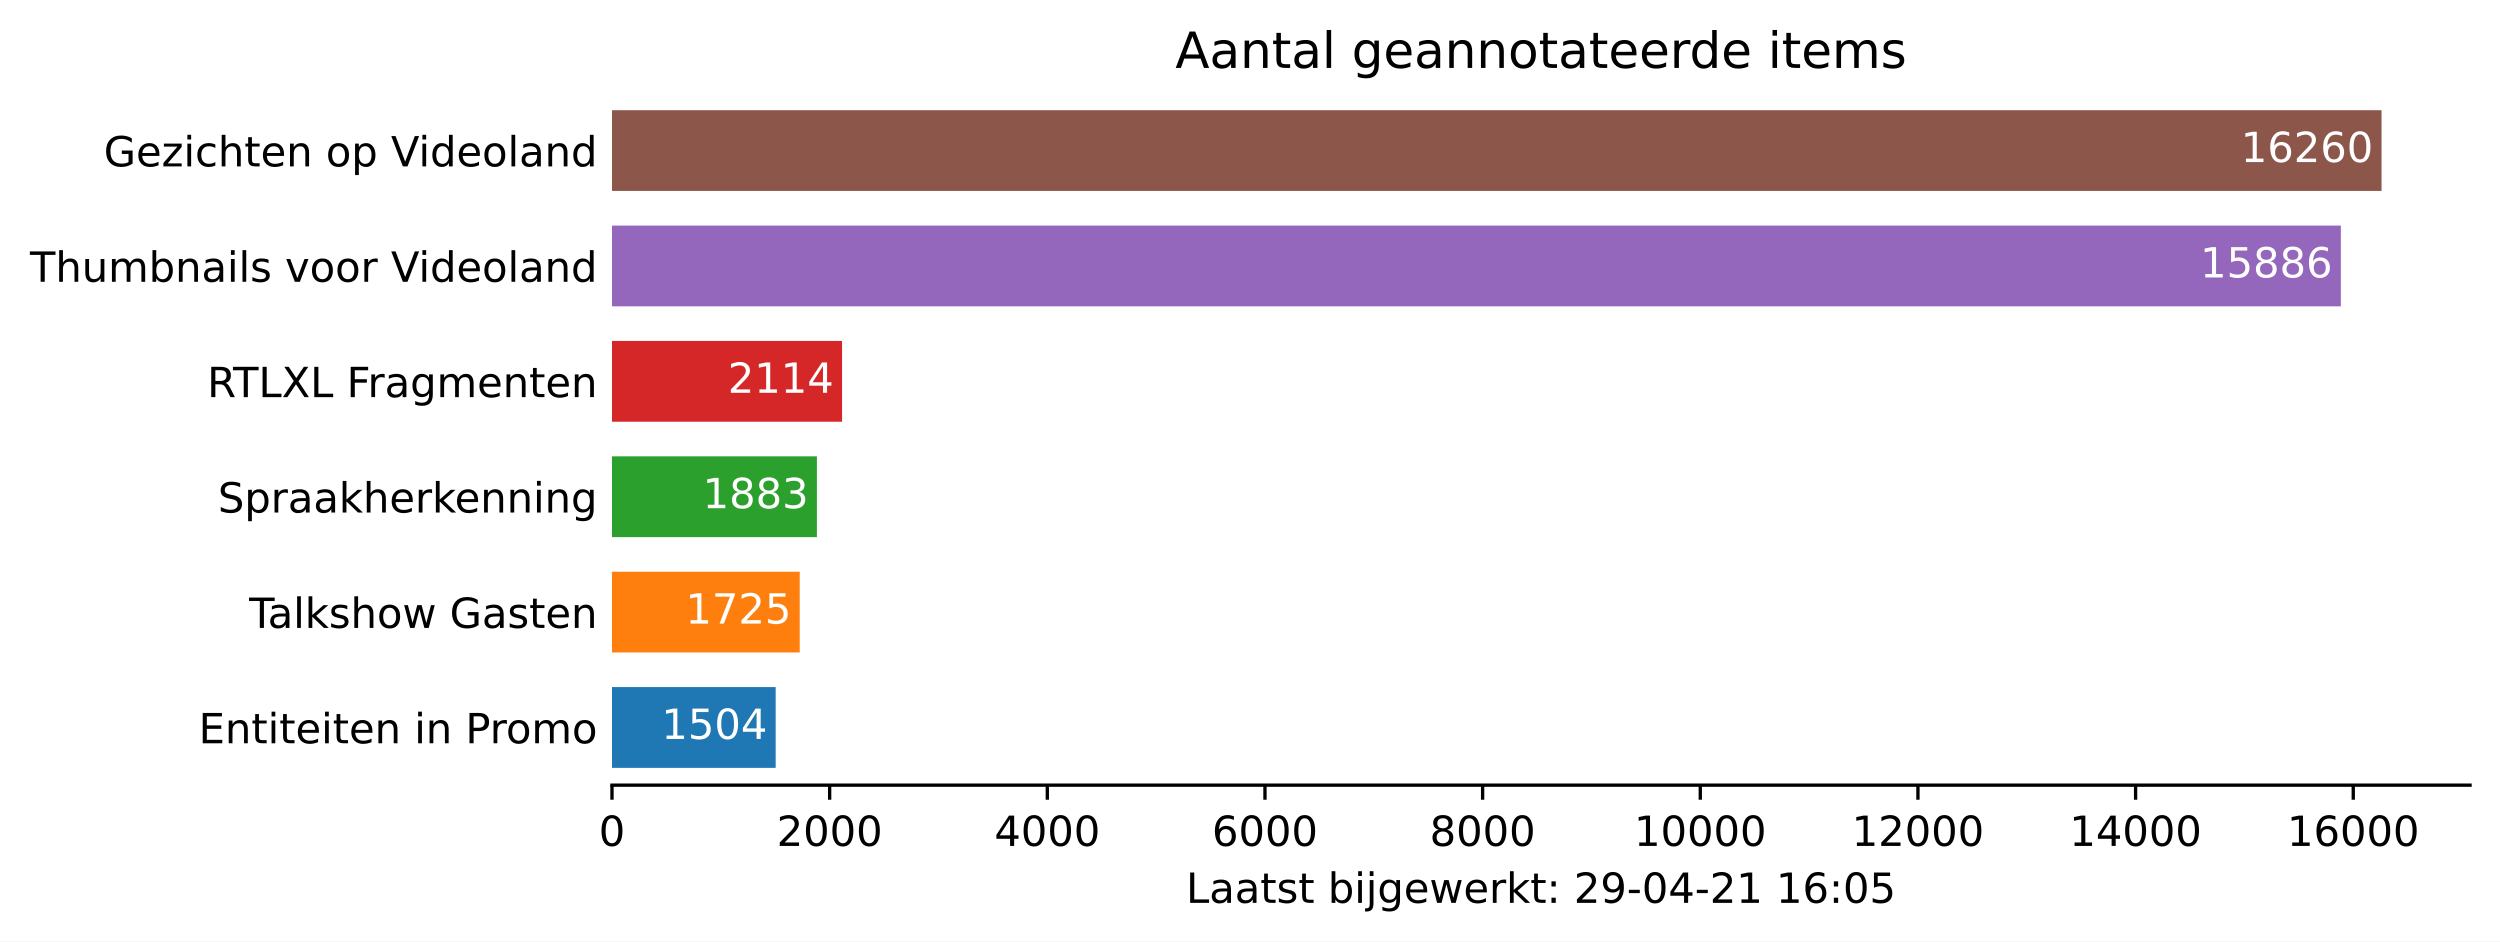
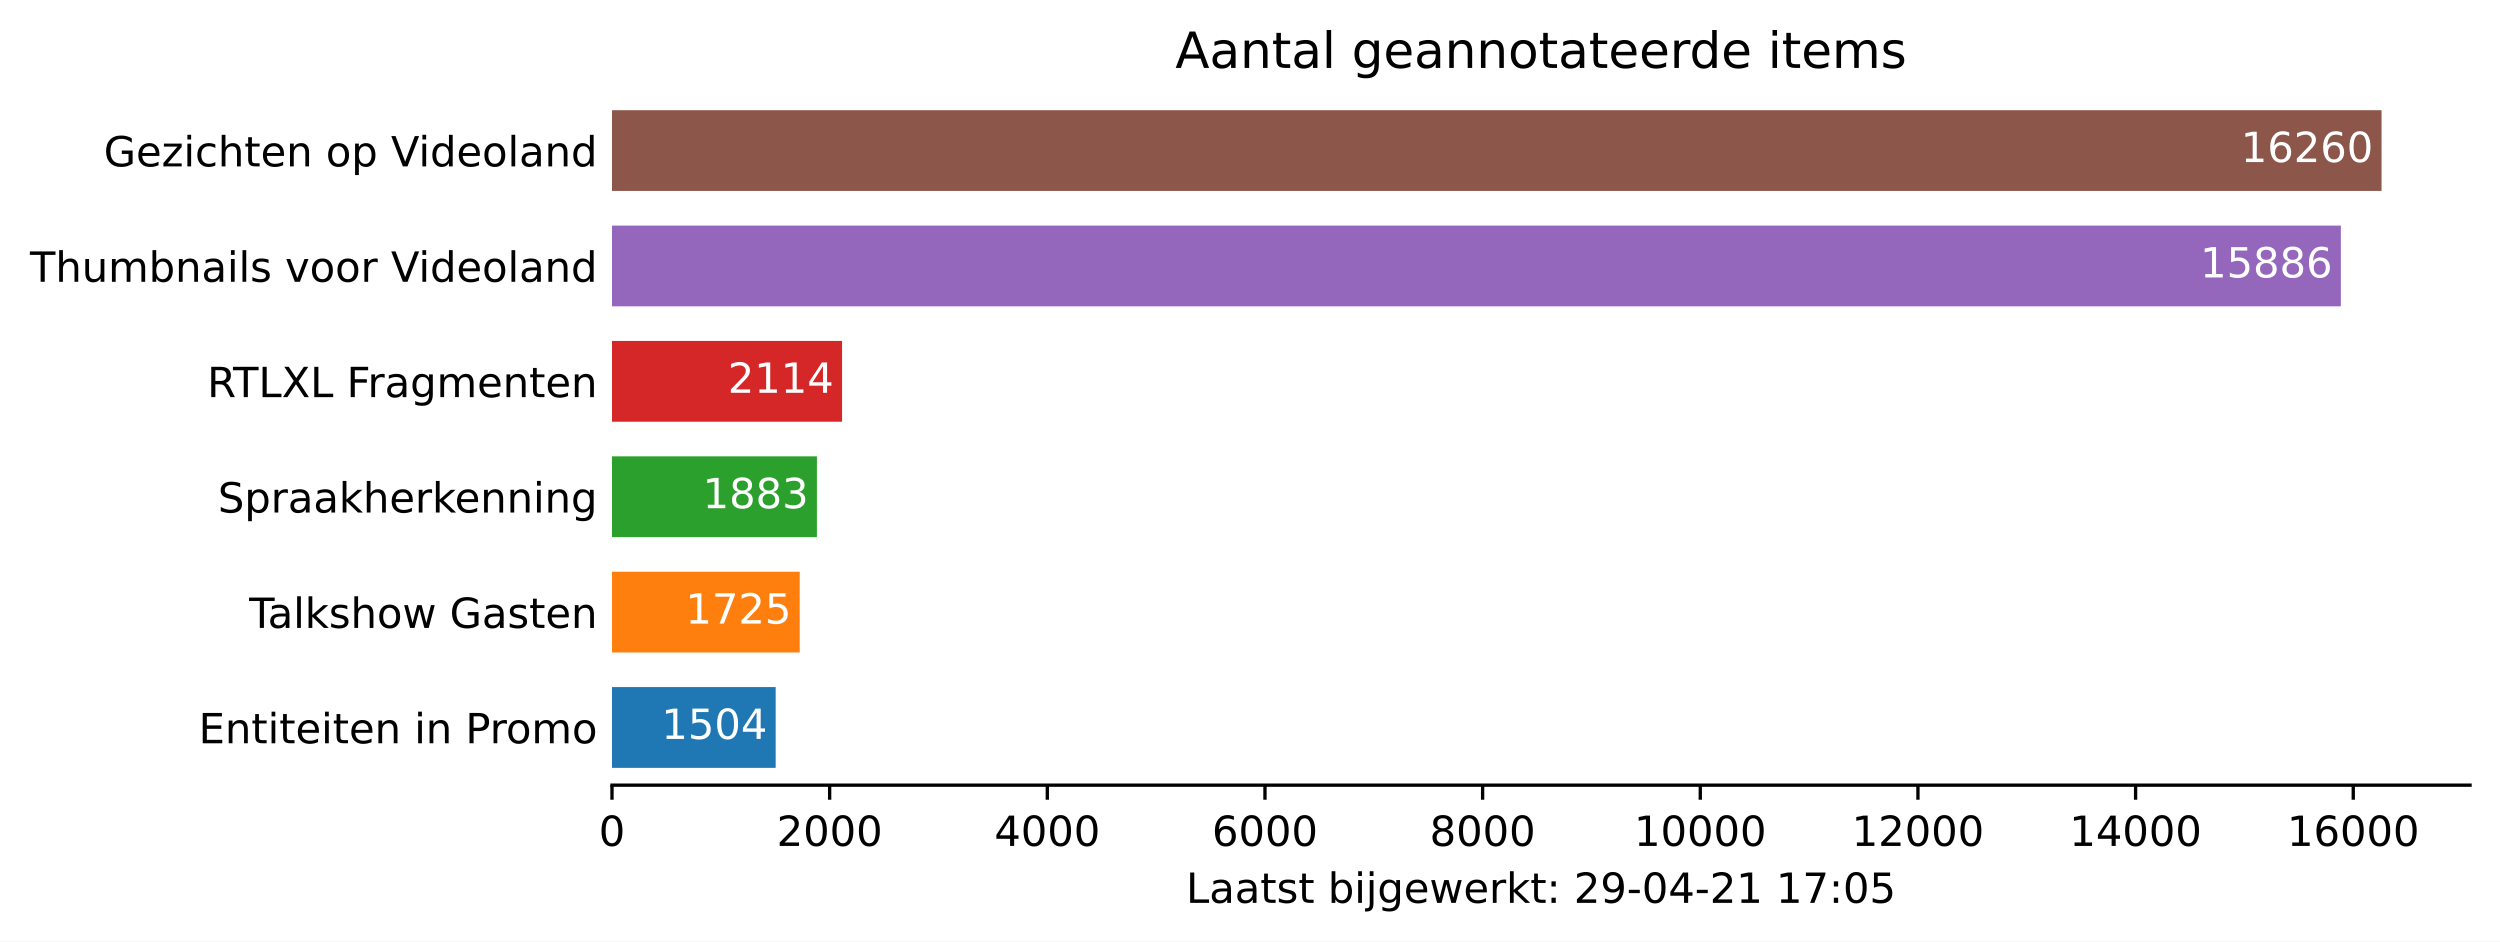
<svg xmlns="http://www.w3.org/2000/svg" xmlns:xlink="http://www.w3.org/1999/xlink" height="226.194pt" version="1.1" viewBox="0 0 600.633 226.194" width="600.633pt">
  <defs>
    <style type="text/css">*{stroke-linecap:butt;stroke-linejoin:round;}</style>
  </defs>
  <g id="figure_1">
    <g id="patch_1">
      <path d="M 0 226.194  L 600.633 226.194  L 600.633 0  L 0 0  z " style="fill:#ffffff;" />
    </g>
    <g id="axes_1">
      <g id="patch_2">
        <path d="M 147.033 188.638  L 593.433 188.638  L 593.433 22.318  L 147.033 22.318  z " style="fill:#ffffff;" />
      </g>
      <g id="patch_3">
-         <path clip-path="url(#pbca4883c47)" d="M 147.033 184.48  L 186.357 184.48  L 186.357 165.076  L 147.033 165.076  z " style="fill:#1f77b4;" />
+         <path clip-path="url(#pd798faaeb0)" d="M 147.033 184.48  L 186.357 184.48  L 186.357 165.076  L 147.033 165.076  z " style="fill:#1f77b4;" />
      </g>
      <g id="patch_4">
-         <path clip-path="url(#pbca4883c47)" d="M 147.033 156.76  L 192.136 156.76  L 192.136 137.356  L 147.033 137.356  z " style="fill:#ff7f0e;" />
+         <path clip-path="url(#pd798faaeb0)" d="M 147.033 156.76  L 192.136 156.76  L 192.136 137.356  L 147.033 137.356  z " style="fill:#ff7f0e;" />
      </g>
      <g id="patch_5">
-         <path clip-path="url(#pbca4883c47)" d="M 147.033 129.04  L 196.267 129.04  L 196.267 109.636  L 147.033 109.636  z " style="fill:#2ca02c;" />
+         <path clip-path="url(#pd798faaeb0)" d="M 147.033 129.04  L 196.267 129.04  L 196.267 109.636  L 147.033 109.636  z " style="fill:#2ca02c;" />
      </g>
      <g id="patch_6">
-         <path clip-path="url(#pbca4883c47)" d="M 147.033 101.32  L 202.307 101.32  L 202.307 81.916  L 147.033 81.916  z " style="fill:#d62728;" />
+         <path clip-path="url(#pd798faaeb0)" d="M 147.033 101.32  L 202.307 101.32  L 202.307 81.916  L 147.033 81.916  z " style="fill:#d62728;" />
      </g>
      <g id="patch_7">
-         <path clip-path="url(#pbca4883c47)" d="M 147.033 73.6  L 562.397 73.6  L 562.397 54.196  L 147.033 54.196  z " style="fill:#9467bd;" />
+         <path clip-path="url(#pd798faaeb0)" d="M 147.033 73.6  L 562.397 73.6  L 562.397 54.196  L 147.033 54.196  z " style="fill:#9467bd;" />
      </g>
      <g id="patch_8">
-         <path clip-path="url(#pbca4883c47)" d="M 147.033 45.88  L 572.176 45.88  L 572.176 26.476  L 147.033 26.476  z " style="fill:#8c564b;" />
+         <path clip-path="url(#pd798faaeb0)" d="M 147.033 45.88  L 572.176 45.88  L 572.176 26.476  L 147.033 26.476  z " style="fill:#8c564b;" />
      </g>
      <g id="matplotlib.axis_1">
        <g id="xtick_1">
          <g id="line2d_1">
            <defs>
-               <path d="M 0 0  L 0 3.5  " id="md51ad86469" style="stroke:#000000;stroke-width:0.8;" />
+               <path d="M 0 0  L 0 3.5  " id="m16cf070baf" style="stroke:#000000;stroke-width:0.8;" />
            </defs>
            <g>
-               <use style="stroke:#000000;stroke-width:0.8;" x="147.033" xlink:href="#md51ad86469" y="188.638" />
+               <use style="stroke:#000000;stroke-width:0.8;" x="147.033" xlink:href="#m16cf070baf" y="188.638" />
            </g>
          </g>
          <g id="text_1">
            <g transform="translate(143.8516 203.2366)scale(0.1 -0.1)">
              <defs>
                <path d="M 2034 4250  Q 1547 4250 1301 3770  Q 1056 3291 1056 2328  Q 1056 1369 1301 889  Q 1547 409 2034 409  Q 2525 409 2770 889  Q 3016 1369 3016 2328  Q 3016 3291 2770 3770  Q 2525 4250 2034 4250  z M 2034 4750  Q 2819 4750 3233 4129  Q 3647 3509 3647 2328  Q 3647 1150 3233 529  Q 2819 -91 2034 -91  Q 1250 -91 836 529  Q 422 1150 422 2328  Q 422 3509 836 4129  Q 1250 4750 2034 4750  z " id="DejaVuSans-30" transform="scale(0.015625)" />
              </defs>
              <use xlink:href="#DejaVuSans-30" />
            </g>
          </g>
        </g>
        <g id="xtick_2">
          <g id="line2d_2">
            <g>
-               <use style="stroke:#000000;stroke-width:0.8;" x="199.326" xlink:href="#md51ad86469" y="188.638" />
+               <use style="stroke:#000000;stroke-width:0.8;" x="199.326" xlink:href="#m16cf070baf" y="188.638" />
            </g>
          </g>
          <g id="text_2">
            <g transform="translate(186.6009 203.2366)scale(0.1 -0.1)">
              <defs>
                <path d="M 1228 531  L 3431 531  L 3431 0  L 469 0  L 469 531  Q 828 903 1448 1529  Q 2069 2156 2228 2338  Q 2531 2678 2651 2914  Q 2772 3150 2772 3378  Q 2772 3750 2511 3984  Q 2250 4219 1831 4219  Q 1534 4219 1204 4116  Q 875 4013 500 3803  L 500 4441  Q 881 4594 1212 4672  Q 1544 4750 1819 4750  Q 2544 4750 2975 4387  Q 3406 4025 3406 3419  Q 3406 3131 3298 2873  Q 3191 2616 2906 2266  Q 2828 2175 2409 1742  Q 1991 1309 1228 531  z " id="DejaVuSans-32" transform="scale(0.015625)" />
              </defs>
              <use xlink:href="#DejaVuSans-32" />
              <use x="63.623" xlink:href="#DejaVuSans-30" />
              <use x="127.246" xlink:href="#DejaVuSans-30" />
              <use x="190.869" xlink:href="#DejaVuSans-30" />
            </g>
          </g>
        </g>
        <g id="xtick_3">
          <g id="line2d_3">
            <g>
-               <use style="stroke:#000000;stroke-width:0.8;" x="251.619" xlink:href="#md51ad86469" y="188.638" />
+               <use style="stroke:#000000;stroke-width:0.8;" x="251.619" xlink:href="#m16cf070baf" y="188.638" />
            </g>
          </g>
          <g id="text_3">
            <g transform="translate(238.894 203.2366)scale(0.1 -0.1)">
              <defs>
                <path d="M 2419 4116  L 825 1625  L 2419 1625  L 2419 4116  z M 2253 4666  L 3047 4666  L 3047 1625  L 3713 1625  L 3713 1100  L 3047 1100  L 3047 0  L 2419 0  L 2419 1100  L 313 1100  L 313 1709  L 2253 4666  z " id="DejaVuSans-34" transform="scale(0.015625)" />
              </defs>
              <use xlink:href="#DejaVuSans-34" />
              <use x="63.623" xlink:href="#DejaVuSans-30" />
              <use x="127.246" xlink:href="#DejaVuSans-30" />
              <use x="190.869" xlink:href="#DejaVuSans-30" />
            </g>
          </g>
        </g>
        <g id="xtick_4">
          <g id="line2d_4">
            <g>
-               <use style="stroke:#000000;stroke-width:0.8;" x="303.912" xlink:href="#md51ad86469" y="188.638" />
+               <use style="stroke:#000000;stroke-width:0.8;" x="303.912" xlink:href="#m16cf070baf" y="188.638" />
            </g>
          </g>
          <g id="text_4">
            <g transform="translate(291.1871 203.2366)scale(0.1 -0.1)">
              <defs>
                <path d="M 2113 2584  Q 1688 2584 1439 2293  Q 1191 2003 1191 1497  Q 1191 994 1439 701  Q 1688 409 2113 409  Q 2538 409 2786 701  Q 3034 994 3034 1497  Q 3034 2003 2786 2293  Q 2538 2584 2113 2584  z M 3366 4563  L 3366 3988  Q 3128 4100 2886 4159  Q 2644 4219 2406 4219  Q 1781 4219 1451 3797  Q 1122 3375 1075 2522  Q 1259 2794 1537 2939  Q 1816 3084 2150 3084  Q 2853 3084 3261 2657  Q 3669 2231 3669 1497  Q 3669 778 3244 343  Q 2819 -91 2113 -91  Q 1303 -91 875 529  Q 447 1150 447 2328  Q 447 3434 972 4092  Q 1497 4750 2381 4750  Q 2619 4750 2861 4703  Q 3103 4656 3366 4563  z " id="DejaVuSans-36" transform="scale(0.015625)" />
              </defs>
              <use xlink:href="#DejaVuSans-36" />
              <use x="63.623" xlink:href="#DejaVuSans-30" />
              <use x="127.246" xlink:href="#DejaVuSans-30" />
              <use x="190.869" xlink:href="#DejaVuSans-30" />
            </g>
          </g>
        </g>
        <g id="xtick_5">
          <g id="line2d_5">
            <g>
-               <use style="stroke:#000000;stroke-width:0.8;" x="356.205" xlink:href="#md51ad86469" y="188.638" />
+               <use style="stroke:#000000;stroke-width:0.8;" x="356.205" xlink:href="#m16cf070baf" y="188.638" />
            </g>
          </g>
          <g id="text_5">
            <g transform="translate(343.4802 203.2366)scale(0.1 -0.1)">
              <defs>
                <path d="M 2034 2216  Q 1584 2216 1326 1975  Q 1069 1734 1069 1313  Q 1069 891 1326 650  Q 1584 409 2034 409  Q 2484 409 2743 651  Q 3003 894 3003 1313  Q 3003 1734 2745 1975  Q 2488 2216 2034 2216  z M 1403 2484  Q 997 2584 770 2862  Q 544 3141 544 3541  Q 544 4100 942 4425  Q 1341 4750 2034 4750  Q 2731 4750 3128 4425  Q 3525 4100 3525 3541  Q 3525 3141 3298 2862  Q 3072 2584 2669 2484  Q 3125 2378 3379 2068  Q 3634 1759 3634 1313  Q 3634 634 3220 271  Q 2806 -91 2034 -91  Q 1263 -91 848 271  Q 434 634 434 1313  Q 434 1759 690 2068  Q 947 2378 1403 2484  z M 1172 3481  Q 1172 3119 1398 2916  Q 1625 2713 2034 2713  Q 2441 2713 2670 2916  Q 2900 3119 2900 3481  Q 2900 3844 2670 4047  Q 2441 4250 2034 4250  Q 1625 4250 1398 4047  Q 1172 3844 1172 3481  z " id="DejaVuSans-38" transform="scale(0.015625)" />
              </defs>
              <use xlink:href="#DejaVuSans-38" />
              <use x="63.623" xlink:href="#DejaVuSans-30" />
              <use x="127.246" xlink:href="#DejaVuSans-30" />
              <use x="190.869" xlink:href="#DejaVuSans-30" />
            </g>
          </g>
        </g>
        <g id="xtick_6">
          <g id="line2d_6">
            <g>
-               <use style="stroke:#000000;stroke-width:0.8;" x="408.498" xlink:href="#md51ad86469" y="188.638" />
+               <use style="stroke:#000000;stroke-width:0.8;" x="408.498" xlink:href="#m16cf070baf" y="188.638" />
            </g>
          </g>
          <g id="text_6">
            <g transform="translate(392.592 203.2366)scale(0.1 -0.1)">
              <defs>
                <path d="M 794 531  L 1825 531  L 1825 4091  L 703 3866  L 703 4441  L 1819 4666  L 2450 4666  L 2450 531  L 3481 531  L 3481 0  L 794 0  L 794 531  z " id="DejaVuSans-31" transform="scale(0.015625)" />
              </defs>
              <use xlink:href="#DejaVuSans-31" />
              <use x="63.623" xlink:href="#DejaVuSans-30" />
              <use x="127.246" xlink:href="#DejaVuSans-30" />
              <use x="190.869" xlink:href="#DejaVuSans-30" />
              <use x="254.492" xlink:href="#DejaVuSans-30" />
            </g>
          </g>
        </g>
        <g id="xtick_7">
          <g id="line2d_7">
            <g>
-               <use style="stroke:#000000;stroke-width:0.8;" x="460.791" xlink:href="#md51ad86469" y="188.638" />
+               <use style="stroke:#000000;stroke-width:0.8;" x="460.791" xlink:href="#m16cf070baf" y="188.638" />
            </g>
          </g>
          <g id="text_7">
            <g transform="translate(444.8851 203.2366)scale(0.1 -0.1)">
              <use xlink:href="#DejaVuSans-31" />
              <use x="63.623" xlink:href="#DejaVuSans-32" />
              <use x="127.246" xlink:href="#DejaVuSans-30" />
              <use x="190.869" xlink:href="#DejaVuSans-30" />
              <use x="254.492" xlink:href="#DejaVuSans-30" />
            </g>
          </g>
        </g>
        <g id="xtick_8">
          <g id="line2d_8">
            <g>
-               <use style="stroke:#000000;stroke-width:0.8;" x="513.084" xlink:href="#md51ad86469" y="188.638" />
+               <use style="stroke:#000000;stroke-width:0.8;" x="513.084" xlink:href="#m16cf070baf" y="188.638" />
            </g>
          </g>
          <g id="text_8">
            <g transform="translate(497.1782 203.2366)scale(0.1 -0.1)">
              <use xlink:href="#DejaVuSans-31" />
              <use x="63.623" xlink:href="#DejaVuSans-34" />
              <use x="127.246" xlink:href="#DejaVuSans-30" />
              <use x="190.869" xlink:href="#DejaVuSans-30" />
              <use x="254.492" xlink:href="#DejaVuSans-30" />
            </g>
          </g>
        </g>
        <g id="xtick_9">
          <g id="line2d_9">
            <g>
-               <use style="stroke:#000000;stroke-width:0.8;" x="565.378" xlink:href="#md51ad86469" y="188.638" />
+               <use style="stroke:#000000;stroke-width:0.8;" x="565.378" xlink:href="#m16cf070baf" y="188.638" />
            </g>
          </g>
          <g id="text_9">
            <g transform="translate(549.4713 203.2366)scale(0.1 -0.1)">
              <use xlink:href="#DejaVuSans-31" />
              <use x="63.623" xlink:href="#DejaVuSans-36" />
              <use x="127.246" xlink:href="#DejaVuSans-30" />
              <use x="190.869" xlink:href="#DejaVuSans-30" />
              <use x="254.492" xlink:href="#DejaVuSans-30" />
            </g>
          </g>
        </g>
        <g id="text_10">
          <g transform="translate(284.9578 216.9147)scale(0.1 -0.1)">
            <defs>
              <path d="M 628 4666  L 1259 4666  L 1259 531  L 3531 531  L 3531 0  L 628 0  L 628 4666  z " id="DejaVuSans-4c" transform="scale(0.015625)" />
              <path d="M 2194 1759  Q 1497 1759 1228 1600  Q 959 1441 959 1056  Q 959 750 1161 570  Q 1363 391 1709 391  Q 2188 391 2477 730  Q 2766 1069 2766 1631  L 2766 1759  L 2194 1759  z M 3341 1997  L 3341 0  L 2766 0  L 2766 531  Q 2569 213 2275 61  Q 1981 -91 1556 -91  Q 1019 -91 701 211  Q 384 513 384 1019  Q 384 1609 779 1909  Q 1175 2209 1959 2209  L 2766 2209  L 2766 2266  Q 2766 2663 2505 2880  Q 2244 3097 1772 3097  Q 1472 3097 1187 3025  Q 903 2953 641 2809  L 641 3341  Q 956 3463 1253 3523  Q 1550 3584 1831 3584  Q 2591 3584 2966 3190  Q 3341 2797 3341 1997  z " id="DejaVuSans-61" transform="scale(0.015625)" />
              <path d="M 1172 4494  L 1172 3500  L 2356 3500  L 2356 3053  L 1172 3053  L 1172 1153  Q 1172 725 1289 603  Q 1406 481 1766 481  L 2356 481  L 2356 0  L 1766 0  Q 1100 0 847 248  Q 594 497 594 1153  L 594 3053  L 172 3053  L 172 3500  L 594 3500  L 594 4494  L 1172 4494  z " id="DejaVuSans-74" transform="scale(0.015625)" />
              <path d="M 2834 3397  L 2834 2853  Q 2591 2978 2328 3040  Q 2066 3103 1784 3103  Q 1356 3103 1142 2972  Q 928 2841 928 2578  Q 928 2378 1081 2264  Q 1234 2150 1697 2047  L 1894 2003  Q 2506 1872 2764 1633  Q 3022 1394 3022 966  Q 3022 478 2636 193  Q 2250 -91 1575 -91  Q 1294 -91 989 -36  Q 684 19 347 128  L 347 722  Q 666 556 975 473  Q 1284 391 1588 391  Q 1994 391 2212 530  Q 2431 669 2431 922  Q 2431 1156 2273 1281  Q 2116 1406 1581 1522  L 1381 1569  Q 847 1681 609 1914  Q 372 2147 372 2553  Q 372 3047 722 3315  Q 1072 3584 1716 3584  Q 2034 3584 2315 3537  Q 2597 3491 2834 3397  z " id="DejaVuSans-73" transform="scale(0.015625)" />
              <path id="DejaVuSans-20" transform="scale(0.015625)" />
              <path d="M 3116 1747  Q 3116 2381 2855 2742  Q 2594 3103 2138 3103  Q 1681 3103 1420 2742  Q 1159 2381 1159 1747  Q 1159 1113 1420 752  Q 1681 391 2138 391  Q 2594 391 2855 752  Q 3116 1113 3116 1747  z M 1159 2969  Q 1341 3281 1617 3432  Q 1894 3584 2278 3584  Q 2916 3584 3314 3078  Q 3713 2572 3713 1747  Q 3713 922 3314 415  Q 2916 -91 2278 -91  Q 1894 -91 1617 61  Q 1341 213 1159 525  L 1159 0  L 581 0  L 581 4863  L 1159 4863  L 1159 2969  z " id="DejaVuSans-62" transform="scale(0.015625)" />
              <path d="M 603 3500  L 1178 3500  L 1178 0  L 603 0  L 603 3500  z M 603 4863  L 1178 4863  L 1178 4134  L 603 4134  L 603 4863  z " id="DejaVuSans-69" transform="scale(0.015625)" />
              <path d="M 603 3500  L 1178 3500  L 1178 -63  Q 1178 -731 923 -1031  Q 669 -1331 103 -1331  L -116 -1331  L -116 -844  L 38 -844  Q 366 -844 484 -692  Q 603 -541 603 -63  L 603 3500  z M 603 4863  L 1178 4863  L 1178 4134  L 603 4134  L 603 4863  z " id="DejaVuSans-6a" transform="scale(0.015625)" />
              <path d="M 2906 1791  Q 2906 2416 2648 2759  Q 2391 3103 1925 3103  Q 1463 3103 1205 2759  Q 947 2416 947 1791  Q 947 1169 1205 825  Q 1463 481 1925 481  Q 2391 481 2648 825  Q 2906 1169 2906 1791  z M 3481 434  Q 3481 -459 3084 -895  Q 2688 -1331 1869 -1331  Q 1566 -1331 1297 -1286  Q 1028 -1241 775 -1147  L 775 -588  Q 1028 -725 1275 -790  Q 1522 -856 1778 -856  Q 2344 -856 2625 -561  Q 2906 -266 2906 331  L 2906 616  Q 2728 306 2450 153  Q 2172 0 1784 0  Q 1141 0 747 490  Q 353 981 353 1791  Q 353 2603 747 3093  Q 1141 3584 1784 3584  Q 2172 3584 2450 3431  Q 2728 3278 2906 2969  L 2906 3500  L 3481 3500  L 3481 434  z " id="DejaVuSans-67" transform="scale(0.015625)" />
              <path d="M 3597 1894  L 3597 1613  L 953 1613  Q 991 1019 1311 708  Q 1631 397 2203 397  Q 2534 397 2845 478  Q 3156 559 3463 722  L 3463 178  Q 3153 47 2828 -22  Q 2503 -91 2169 -91  Q 1331 -91 842 396  Q 353 884 353 1716  Q 353 2575 817 3079  Q 1281 3584 2069 3584  Q 2775 3584 3186 3129  Q 3597 2675 3597 1894  z M 3022 2063  Q 3016 2534 2758 2815  Q 2500 3097 2075 3097  Q 1594 3097 1305 2825  Q 1016 2553 972 2059  L 3022 2063  z " id="DejaVuSans-65" transform="scale(0.015625)" />
              <path d="M 269 3500  L 844 3500  L 1563 769  L 2278 3500  L 2956 3500  L 3675 769  L 4391 3500  L 4966 3500  L 4050 0  L 3372 0  L 2619 2869  L 1863 0  L 1184 0  L 269 3500  z " id="DejaVuSans-77" transform="scale(0.015625)" />
              <path d="M 2631 2963  Q 2534 3019 2420 3045  Q 2306 3072 2169 3072  Q 1681 3072 1420 2755  Q 1159 2438 1159 1844  L 1159 0  L 581 0  L 581 3500  L 1159 3500  L 1159 2956  Q 1341 3275 1631 3429  Q 1922 3584 2338 3584  Q 2397 3584 2469 3576  Q 2541 3569 2628 3553  L 2631 2963  z " id="DejaVuSans-72" transform="scale(0.015625)" />
              <path d="M 581 4863  L 1159 4863  L 1159 1991  L 2875 3500  L 3609 3500  L 1753 1863  L 3688 0  L 2938 0  L 1159 1709  L 1159 0  L 581 0  L 581 4863  z " id="DejaVuSans-6b" transform="scale(0.015625)" />
              <path d="M 750 794  L 1409 794  L 1409 0  L 750 0  L 750 794  z M 750 3309  L 1409 3309  L 1409 2516  L 750 2516  L 750 3309  z " id="DejaVuSans-3a" transform="scale(0.015625)" />
              <path d="M 703 97  L 703 672  Q 941 559 1184 500  Q 1428 441 1663 441  Q 2288 441 2617 861  Q 2947 1281 2994 2138  Q 2813 1869 2534 1725  Q 2256 1581 1919 1581  Q 1219 1581 811 2004  Q 403 2428 403 3163  Q 403 3881 828 4315  Q 1253 4750 1959 4750  Q 2769 4750 3195 4129  Q 3622 3509 3622 2328  Q 3622 1225 3098 567  Q 2575 -91 1691 -91  Q 1453 -91 1209 -44  Q 966 3 703 97  z M 1959 2075  Q 2384 2075 2632 2365  Q 2881 2656 2881 3163  Q 2881 3666 2632 3958  Q 2384 4250 1959 4250  Q 1534 4250 1286 3958  Q 1038 3666 1038 3163  Q 1038 2656 1286 2365  Q 1534 2075 1959 2075  z " id="DejaVuSans-39" transform="scale(0.015625)" />
              <path d="M 313 2009  L 1997 2009  L 1997 1497  L 313 1497  L 313 2009  z " id="DejaVuSans-2d" transform="scale(0.015625)" />
+               <path d="M 525 4666  L 3525 4666  L 3525 4397  L 1831 0  L 1172 0  L 2766 4134  L 525 4134  L 525 4666  z " id="DejaVuSans-37" transform="scale(0.015625)" />
              <path d="M 691 4666  L 3169 4666  L 3169 4134  L 1269 4134  L 1269 2991  Q 1406 3038 1543 3061  Q 1681 3084 1819 3084  Q 2600 3084 3056 2656  Q 3513 2228 3513 1497  Q 3513 744 3044 326  Q 2575 -91 1722 -91  Q 1428 -91 1123 -41  Q 819 9 494 109  L 494 744  Q 775 591 1075 516  Q 1375 441 1709 441  Q 2250 441 2565 725  Q 2881 1009 2881 1497  Q 2881 1984 2565 2268  Q 2250 2553 1709 2553  Q 1456 2553 1204 2497  Q 953 2441 691 2322  L 691 4666  z " id="DejaVuSans-35" transform="scale(0.015625)" />
            </defs>
            <use xlink:href="#DejaVuSans-4c" />
            <use x="55.713" xlink:href="#DejaVuSans-61" />
            <use x="116.992" xlink:href="#DejaVuSans-61" />
            <use x="178.271" xlink:href="#DejaVuSans-74" />
            <use x="217.48" xlink:href="#DejaVuSans-73" />
            <use x="269.58" xlink:href="#DejaVuSans-74" />
            <use x="308.789" xlink:href="#DejaVuSans-20" />
            <use x="340.576" xlink:href="#DejaVuSans-62" />
            <use x="404.053" xlink:href="#DejaVuSans-69" />
            <use x="431.836" xlink:href="#DejaVuSans-6a" />
            <use x="459.619" xlink:href="#DejaVuSans-67" />
            <use x="523.096" xlink:href="#DejaVuSans-65" />
            <use x="584.619" xlink:href="#DejaVuSans-77" />
            <use x="666.406" xlink:href="#DejaVuSans-65" />
            <use x="727.93" xlink:href="#DejaVuSans-72" />
            <use x="769.043" xlink:href="#DejaVuSans-6b" />
            <use x="826.953" xlink:href="#DejaVuSans-74" />
            <use x="866.162" xlink:href="#DejaVuSans-3a" />
            <use x="899.854" xlink:href="#DejaVuSans-20" />
            <use x="931.641" xlink:href="#DejaVuSans-32" />
            <use x="995.264" xlink:href="#DejaVuSans-39" />
            <use x="1058.887" xlink:href="#DejaVuSans-2d" />
            <use x="1094.971" xlink:href="#DejaVuSans-30" />
            <use x="1158.594" xlink:href="#DejaVuSans-34" />
            <use x="1222.217" xlink:href="#DejaVuSans-2d" />
            <use x="1258.301" xlink:href="#DejaVuSans-32" />
            <use x="1321.924" xlink:href="#DejaVuSans-31" />
            <use x="1385.547" xlink:href="#DejaVuSans-20" />
            <use x="1417.334" xlink:href="#DejaVuSans-31" />
-             <use x="1480.957" xlink:href="#DejaVuSans-36" />
+             <use x="1480.957" xlink:href="#DejaVuSans-37" />
            <use x="1544.58" xlink:href="#DejaVuSans-3a" />
            <use x="1578.271" xlink:href="#DejaVuSans-30" />
            <use x="1641.895" xlink:href="#DejaVuSans-35" />
          </g>
        </g>
      </g>
      <g id="matplotlib.axis_2">
        <g id="ytick_1">
          <g id="line2d_10" />
          <g id="text_11">
            <g transform="translate(47.725 178.5773)scale(0.1 -0.1)">
              <defs>
                <path d="M 628 4666  L 3578 4666  L 3578 4134  L 1259 4134  L 1259 2753  L 3481 2753  L 3481 2222  L 1259 2222  L 1259 531  L 3634 531  L 3634 0  L 628 0  L 628 4666  z " id="DejaVuSans-45" transform="scale(0.015625)" />
                <path d="M 3513 2113  L 3513 0  L 2938 0  L 2938 2094  Q 2938 2591 2744 2837  Q 2550 3084 2163 3084  Q 1697 3084 1428 2787  Q 1159 2491 1159 1978  L 1159 0  L 581 0  L 581 3500  L 1159 3500  L 1159 2956  Q 1366 3272 1645 3428  Q 1925 3584 2291 3584  Q 2894 3584 3203 3211  Q 3513 2838 3513 2113  z " id="DejaVuSans-6e" transform="scale(0.015625)" />
                <path d="M 1259 4147  L 1259 2394  L 2053 2394  Q 2494 2394 2734 2622  Q 2975 2850 2975 3272  Q 2975 3691 2734 3919  Q 2494 4147 2053 4147  L 1259 4147  z M 628 4666  L 2053 4666  Q 2838 4666 3239 4311  Q 3641 3956 3641 3272  Q 3641 2581 3239 2228  Q 2838 1875 2053 1875  L 1259 1875  L 1259 0  L 628 0  L 628 4666  z " id="DejaVuSans-50" transform="scale(0.015625)" />
                <path d="M 1959 3097  Q 1497 3097 1228 2736  Q 959 2375 959 1747  Q 959 1119 1226 758  Q 1494 397 1959 397  Q 2419 397 2687 759  Q 2956 1122 2956 1747  Q 2956 2369 2687 2733  Q 2419 3097 1959 3097  z M 1959 3584  Q 2709 3584 3137 3096  Q 3566 2609 3566 1747  Q 3566 888 3137 398  Q 2709 -91 1959 -91  Q 1206 -91 779 398  Q 353 888 353 1747  Q 353 2609 779 3096  Q 1206 3584 1959 3584  z " id="DejaVuSans-6f" transform="scale(0.015625)" />
                <path d="M 3328 2828  Q 3544 3216 3844 3400  Q 4144 3584 4550 3584  Q 5097 3584 5394 3201  Q 5691 2819 5691 2113  L 5691 0  L 5113 0  L 5113 2094  Q 5113 2597 4934 2840  Q 4756 3084 4391 3084  Q 3944 3084 3684 2787  Q 3425 2491 3425 1978  L 3425 0  L 2847 0  L 2847 2094  Q 2847 2600 2669 2842  Q 2491 3084 2119 3084  Q 1678 3084 1418 2786  Q 1159 2488 1159 1978  L 1159 0  L 581 0  L 581 3500  L 1159 3500  L 1159 2956  Q 1356 3278 1631 3431  Q 1906 3584 2284 3584  Q 2666 3584 2933 3390  Q 3200 3197 3328 2828  z " id="DejaVuSans-6d" transform="scale(0.015625)" />
              </defs>
              <use xlink:href="#DejaVuSans-45" />
              <use x="63.184" xlink:href="#DejaVuSans-6e" />
              <use x="126.562" xlink:href="#DejaVuSans-74" />
              <use x="165.771" xlink:href="#DejaVuSans-69" />
              <use x="193.555" xlink:href="#DejaVuSans-74" />
              <use x="232.764" xlink:href="#DejaVuSans-65" />
              <use x="294.287" xlink:href="#DejaVuSans-69" />
              <use x="322.07" xlink:href="#DejaVuSans-74" />
              <use x="361.279" xlink:href="#DejaVuSans-65" />
              <use x="422.803" xlink:href="#DejaVuSans-6e" />
              <use x="486.182" xlink:href="#DejaVuSans-20" />
              <use x="517.969" xlink:href="#DejaVuSans-69" />
              <use x="545.752" xlink:href="#DejaVuSans-6e" />
              <use x="609.131" xlink:href="#DejaVuSans-20" />
              <use x="640.918" xlink:href="#DejaVuSans-50" />
              <use x="699.471" xlink:href="#DejaVuSans-72" />
              <use x="738.334" xlink:href="#DejaVuSans-6f" />
              <use x="799.516" xlink:href="#DejaVuSans-6d" />
              <use x="896.928" xlink:href="#DejaVuSans-6f" />
            </g>
          </g>
        </g>
        <g id="ytick_2">
          <g id="line2d_11" />
          <g id="text_12">
            <g transform="translate(59.85938 150.8573)scale(0.1 -0.1)">
              <defs>
                <path d="M -19 4666  L 3928 4666  L 3928 4134  L 2272 4134  L 2272 0  L 1638 0  L 1638 4134  L -19 4134  L -19 4666  z " id="DejaVuSans-54" transform="scale(0.015625)" />
                <path d="M 603 4863  L 1178 4863  L 1178 0  L 603 0  L 603 4863  z " id="DejaVuSans-6c" transform="scale(0.015625)" />
                <path d="M 3513 2113  L 3513 0  L 2938 0  L 2938 2094  Q 2938 2591 2744 2837  Q 2550 3084 2163 3084  Q 1697 3084 1428 2787  Q 1159 2491 1159 1978  L 1159 0  L 581 0  L 581 4863  L 1159 4863  L 1159 2956  Q 1366 3272 1645 3428  Q 1925 3584 2291 3584  Q 2894 3584 3203 3211  Q 3513 2838 3513 2113  z " id="DejaVuSans-68" transform="scale(0.015625)" />
                <path d="M 3809 666  L 3809 1919  L 2778 1919  L 2778 2438  L 4434 2438  L 4434 434  Q 4069 175 3628 42  Q 3188 -91 2688 -91  Q 1594 -91 976 548  Q 359 1188 359 2328  Q 359 3472 976 4111  Q 1594 4750 2688 4750  Q 3144 4750 3555 4637  Q 3966 4525 4313 4306  L 4313 3634  Q 3963 3931 3569 4081  Q 3175 4231 2741 4231  Q 1884 4231 1454 3753  Q 1025 3275 1025 2328  Q 1025 1384 1454 906  Q 1884 428 2741 428  Q 3075 428 3337 486  Q 3600 544 3809 666  z " id="DejaVuSans-47" transform="scale(0.015625)" />
              </defs>
              <use xlink:href="#DejaVuSans-54" />
              <use x="44.584" xlink:href="#DejaVuSans-61" />
              <use x="105.863" xlink:href="#DejaVuSans-6c" />
              <use x="133.646" xlink:href="#DejaVuSans-6b" />
              <use x="191.557" xlink:href="#DejaVuSans-73" />
              <use x="243.656" xlink:href="#DejaVuSans-68" />
              <use x="307.035" xlink:href="#DejaVuSans-6f" />
              <use x="368.217" xlink:href="#DejaVuSans-77" />
              <use x="450.004" xlink:href="#DejaVuSans-20" />
              <use x="481.791" xlink:href="#DejaVuSans-47" />
              <use x="559.281" xlink:href="#DejaVuSans-61" />
              <use x="620.561" xlink:href="#DejaVuSans-73" />
              <use x="672.66" xlink:href="#DejaVuSans-74" />
              <use x="711.869" xlink:href="#DejaVuSans-65" />
              <use x="773.393" xlink:href="#DejaVuSans-6e" />
            </g>
          </g>
        </g>
        <g id="ytick_3">
          <g id="line2d_12" />
          <g id="text_13">
            <g transform="translate(52.35625 123.1373)scale(0.1 -0.1)">
              <defs>
                <path d="M 3425 4513  L 3425 3897  Q 3066 4069 2747 4153  Q 2428 4238 2131 4238  Q 1616 4238 1336 4038  Q 1056 3838 1056 3469  Q 1056 3159 1242 3001  Q 1428 2844 1947 2747  L 2328 2669  Q 3034 2534 3370 2195  Q 3706 1856 3706 1288  Q 3706 609 3251 259  Q 2797 -91 1919 -91  Q 1588 -91 1214 -16  Q 841 59 441 206  L 441 856  Q 825 641 1194 531  Q 1563 422 1919 422  Q 2459 422 2753 634  Q 3047 847 3047 1241  Q 3047 1584 2836 1778  Q 2625 1972 2144 2069  L 1759 2144  Q 1053 2284 737 2584  Q 422 2884 422 3419  Q 422 4038 858 4394  Q 1294 4750 2059 4750  Q 2388 4750 2728 4690  Q 3069 4631 3425 4513  z " id="DejaVuSans-53" transform="scale(0.015625)" />
                <path d="M 1159 525  L 1159 -1331  L 581 -1331  L 581 3500  L 1159 3500  L 1159 2969  Q 1341 3281 1617 3432  Q 1894 3584 2278 3584  Q 2916 3584 3314 3078  Q 3713 2572 3713 1747  Q 3713 922 3314 415  Q 2916 -91 2278 -91  Q 1894 -91 1617 61  Q 1341 213 1159 525  z M 3116 1747  Q 3116 2381 2855 2742  Q 2594 3103 2138 3103  Q 1681 3103 1420 2742  Q 1159 2381 1159 1747  Q 1159 1113 1420 752  Q 1681 391 2138 391  Q 2594 391 2855 752  Q 3116 1113 3116 1747  z " id="DejaVuSans-70" transform="scale(0.015625)" />
              </defs>
              <use xlink:href="#DejaVuSans-53" />
              <use x="63.477" xlink:href="#DejaVuSans-70" />
              <use x="126.953" xlink:href="#DejaVuSans-72" />
              <use x="168.066" xlink:href="#DejaVuSans-61" />
              <use x="229.346" xlink:href="#DejaVuSans-61" />
              <use x="290.625" xlink:href="#DejaVuSans-6b" />
              <use x="348.535" xlink:href="#DejaVuSans-68" />
              <use x="411.914" xlink:href="#DejaVuSans-65" />
              <use x="473.438" xlink:href="#DejaVuSans-72" />
              <use x="514.551" xlink:href="#DejaVuSans-6b" />
              <use x="568.836" xlink:href="#DejaVuSans-65" />
              <use x="630.359" xlink:href="#DejaVuSans-6e" />
              <use x="693.738" xlink:href="#DejaVuSans-6e" />
              <use x="757.117" xlink:href="#DejaVuSans-69" />
              <use x="784.9" xlink:href="#DejaVuSans-6e" />
              <use x="848.279" xlink:href="#DejaVuSans-67" />
            </g>
          </g>
        </g>
        <g id="ytick_4">
          <g id="line2d_13" />
          <g id="text_14">
            <g transform="translate(49.77344 95.41734)scale(0.1 -0.1)">
              <defs>
                <path d="M 2841 2188  Q 3044 2119 3236 1894  Q 3428 1669 3622 1275  L 4263 0  L 3584 0  L 2988 1197  Q 2756 1666 2539 1819  Q 2322 1972 1947 1972  L 1259 1972  L 1259 0  L 628 0  L 628 4666  L 2053 4666  Q 2853 4666 3247 4331  Q 3641 3997 3641 3322  Q 3641 2881 3436 2590  Q 3231 2300 2841 2188  z M 1259 4147  L 1259 2491  L 2053 2491  Q 2509 2491 2742 2702  Q 2975 2913 2975 3322  Q 2975 3731 2742 3939  Q 2509 4147 2053 4147  L 1259 4147  z " id="DejaVuSans-52" transform="scale(0.015625)" />
                <path d="M 403 4666  L 1081 4666  L 2241 2931  L 3406 4666  L 4084 4666  L 2584 2425  L 4184 0  L 3506 0  L 2194 1984  L 872 0  L 191 0  L 1856 2491  L 403 4666  z " id="DejaVuSans-58" transform="scale(0.015625)" />
                <path d="M 628 4666  L 3309 4666  L 3309 4134  L 1259 4134  L 1259 2759  L 3109 2759  L 3109 2228  L 1259 2228  L 1259 0  L 628 0  L 628 4666  z " id="DejaVuSans-46" transform="scale(0.015625)" />
              </defs>
              <use xlink:href="#DejaVuSans-52" />
              <use x="62.232" xlink:href="#DejaVuSans-54" />
              <use x="123.316" xlink:href="#DejaVuSans-4c" />
              <use x="179.029" xlink:href="#DejaVuSans-58" />
              <use x="247.535" xlink:href="#DejaVuSans-4c" />
              <use x="303.248" xlink:href="#DejaVuSans-20" />
              <use x="335.035" xlink:href="#DejaVuSans-46" />
              <use x="385.305" xlink:href="#DejaVuSans-72" />
              <use x="426.418" xlink:href="#DejaVuSans-61" />
              <use x="487.697" xlink:href="#DejaVuSans-67" />
              <use x="551.174" xlink:href="#DejaVuSans-6d" />
              <use x="648.586" xlink:href="#DejaVuSans-65" />
              <use x="710.109" xlink:href="#DejaVuSans-6e" />
              <use x="773.488" xlink:href="#DejaVuSans-74" />
              <use x="812.697" xlink:href="#DejaVuSans-65" />
              <use x="874.221" xlink:href="#DejaVuSans-6e" />
            </g>
          </g>
        </g>
        <g id="ytick_5">
          <g id="line2d_14" />
          <g id="text_15">
            <g transform="translate(7.2 67.69734)scale(0.1 -0.1)">
              <defs>
                <path d="M 544 1381  L 544 3500  L 1119 3500  L 1119 1403  Q 1119 906 1312 657  Q 1506 409 1894 409  Q 2359 409 2629 706  Q 2900 1003 2900 1516  L 2900 3500  L 3475 3500  L 3475 0  L 2900 0  L 2900 538  Q 2691 219 2414 64  Q 2138 -91 1772 -91  Q 1169 -91 856 284  Q 544 659 544 1381  z M 1991 3584  L 1991 3584  z " id="DejaVuSans-75" transform="scale(0.015625)" />
                <path d="M 191 3500  L 800 3500  L 1894 563  L 2988 3500  L 3597 3500  L 2284 0  L 1503 0  L 191 3500  z " id="DejaVuSans-76" transform="scale(0.015625)" />
                <path d="M 1831 0  L 50 4666  L 709 4666  L 2188 738  L 3669 4666  L 4325 4666  L 2547 0  L 1831 0  z " id="DejaVuSans-56" transform="scale(0.015625)" />
                <path d="M 2906 2969  L 2906 4863  L 3481 4863  L 3481 0  L 2906 0  L 2906 525  Q 2725 213 2448 61  Q 2172 -91 1784 -91  Q 1150 -91 751 415  Q 353 922 353 1747  Q 353 2572 751 3078  Q 1150 3584 1784 3584  Q 2172 3584 2448 3432  Q 2725 3281 2906 2969  z M 947 1747  Q 947 1113 1208 752  Q 1469 391 1925 391  Q 2381 391 2643 752  Q 2906 1113 2906 1747  Q 2906 2381 2643 2742  Q 2381 3103 1925 3103  Q 1469 3103 1208 2742  Q 947 2381 947 1747  z " id="DejaVuSans-64" transform="scale(0.015625)" />
              </defs>
              <use xlink:href="#DejaVuSans-54" />
              <use x="61.084" xlink:href="#DejaVuSans-68" />
              <use x="124.463" xlink:href="#DejaVuSans-75" />
              <use x="187.842" xlink:href="#DejaVuSans-6d" />
              <use x="285.254" xlink:href="#DejaVuSans-62" />
              <use x="348.73" xlink:href="#DejaVuSans-6e" />
              <use x="412.109" xlink:href="#DejaVuSans-61" />
              <use x="473.389" xlink:href="#DejaVuSans-69" />
              <use x="501.172" xlink:href="#DejaVuSans-6c" />
              <use x="528.955" xlink:href="#DejaVuSans-73" />
              <use x="581.055" xlink:href="#DejaVuSans-20" />
              <use x="612.842" xlink:href="#DejaVuSans-76" />
              <use x="672.021" xlink:href="#DejaVuSans-6f" />
              <use x="733.203" xlink:href="#DejaVuSans-6f" />
              <use x="794.385" xlink:href="#DejaVuSans-72" />
              <use x="835.498" xlink:href="#DejaVuSans-20" />
              <use x="867.285" xlink:href="#DejaVuSans-56" />
              <use x="933.443" xlink:href="#DejaVuSans-69" />
              <use x="961.227" xlink:href="#DejaVuSans-64" />
              <use x="1024.703" xlink:href="#DejaVuSans-65" />
              <use x="1086.227" xlink:href="#DejaVuSans-6f" />
              <use x="1147.408" xlink:href="#DejaVuSans-6c" />
              <use x="1175.191" xlink:href="#DejaVuSans-61" />
              <use x="1236.471" xlink:href="#DejaVuSans-6e" />
              <use x="1299.85" xlink:href="#DejaVuSans-64" />
            </g>
          </g>
        </g>
        <g id="ytick_6">
          <g id="line2d_15" />
          <g id="text_16">
            <g transform="translate(24.92813 39.97734)scale(0.1 -0.1)">
              <defs>
                <path d="M 353 3500  L 3084 3500  L 3084 2975  L 922 459  L 3084 459  L 3084 0  L 275 0  L 275 525  L 2438 3041  L 353 3041  L 353 3500  z " id="DejaVuSans-7a" transform="scale(0.015625)" />
                <path d="M 3122 3366  L 3122 2828  Q 2878 2963 2633 3030  Q 2388 3097 2138 3097  Q 1578 3097 1268 2742  Q 959 2388 959 1747  Q 959 1106 1268 751  Q 1578 397 2138 397  Q 2388 397 2633 464  Q 2878 531 3122 666  L 3122 134  Q 2881 22 2623 -34  Q 2366 -91 2075 -91  Q 1284 -91 818 406  Q 353 903 353 1747  Q 353 2603 823 3093  Q 1294 3584 2113 3584  Q 2378 3584 2631 3529  Q 2884 3475 3122 3366  z " id="DejaVuSans-63" transform="scale(0.015625)" />
              </defs>
              <use xlink:href="#DejaVuSans-47" />
              <use x="77.49" xlink:href="#DejaVuSans-65" />
              <use x="139.014" xlink:href="#DejaVuSans-7a" />
              <use x="191.504" xlink:href="#DejaVuSans-69" />
              <use x="219.287" xlink:href="#DejaVuSans-63" />
              <use x="274.268" xlink:href="#DejaVuSans-68" />
              <use x="337.646" xlink:href="#DejaVuSans-74" />
              <use x="376.855" xlink:href="#DejaVuSans-65" />
              <use x="438.379" xlink:href="#DejaVuSans-6e" />
              <use x="501.758" xlink:href="#DejaVuSans-20" />
              <use x="533.545" xlink:href="#DejaVuSans-6f" />
              <use x="594.727" xlink:href="#DejaVuSans-70" />
              <use x="658.203" xlink:href="#DejaVuSans-20" />
              <use x="689.99" xlink:href="#DejaVuSans-56" />
              <use x="756.148" xlink:href="#DejaVuSans-69" />
              <use x="783.932" xlink:href="#DejaVuSans-64" />
              <use x="847.408" xlink:href="#DejaVuSans-65" />
              <use x="908.932" xlink:href="#DejaVuSans-6f" />
              <use x="970.113" xlink:href="#DejaVuSans-6c" />
              <use x="997.896" xlink:href="#DejaVuSans-61" />
              <use x="1059.176" xlink:href="#DejaVuSans-6e" />
              <use x="1122.555" xlink:href="#DejaVuSans-64" />
            </g>
          </g>
        </g>
      </g>
      <g id="patch_9">
        <path d="M 147.033 188.638  L 593.433 188.638  " style="fill:none;stroke:#000000;stroke-linecap:square;stroke-linejoin:miter;stroke-width:0.8;" />
      </g>
      <g id="text_17">
        <g style="fill:#ffffff;" transform="translate(158.9072 177.5375)scale(0.1 -0.1)">
          <use xlink:href="#DejaVuSans-31" />
          <use x="63.623" xlink:href="#DejaVuSans-35" />
          <use x="127.246" xlink:href="#DejaVuSans-30" />
          <use x="190.869" xlink:href="#DejaVuSans-34" />
        </g>
      </g>
      <g id="text_18">
        <g style="fill:#ffffff;" transform="translate(164.6856 149.8175)scale(0.1 -0.1)">
-           <defs>
-             <path d="M 525 4666  L 3525 4666  L 3525 4397  L 1831 0  L 1172 0  L 2766 4134  L 525 4134  L 525 4666  z " id="DejaVuSans-37" transform="scale(0.015625)" />
-           </defs>
          <use xlink:href="#DejaVuSans-31" />
          <use x="63.623" xlink:href="#DejaVuSans-37" />
          <use x="127.246" xlink:href="#DejaVuSans-32" />
          <use x="190.869" xlink:href="#DejaVuSans-35" />
        </g>
      </g>
      <g id="text_19">
        <g style="fill:#ffffff;" transform="translate(168.8168 122.0975)scale(0.1 -0.1)">
          <defs>
            <path d="M 2597 2516  Q 3050 2419 3304 2112  Q 3559 1806 3559 1356  Q 3559 666 3084 287  Q 2609 -91 1734 -91  Q 1441 -91 1130 -33  Q 819 25 488 141  L 488 750  Q 750 597 1062 519  Q 1375 441 1716 441  Q 2309 441 2620 675  Q 2931 909 2931 1356  Q 2931 1769 2642 2001  Q 2353 2234 1838 2234  L 1294 2234  L 1294 2753  L 1863 2753  Q 2328 2753 2575 2939  Q 2822 3125 2822 3475  Q 2822 3834 2567 4026  Q 2313 4219 1838 4219  Q 1578 4219 1281 4162  Q 984 4106 628 3988  L 628 4550  Q 988 4650 1302 4700  Q 1616 4750 1894 4750  Q 2613 4750 3031 4423  Q 3450 4097 3450 3541  Q 3450 3153 3228 2886  Q 3006 2619 2597 2516  z " id="DejaVuSans-33" transform="scale(0.015625)" />
          </defs>
          <use xlink:href="#DejaVuSans-31" />
          <use x="63.623" xlink:href="#DejaVuSans-38" />
          <use x="127.246" xlink:href="#DejaVuSans-38" />
          <use x="190.869" xlink:href="#DejaVuSans-33" />
        </g>
      </g>
      <g id="text_20">
        <g style="fill:#ffffff;" transform="translate(174.8566 94.3775)scale(0.1 -0.1)">
          <use xlink:href="#DejaVuSans-32" />
          <use x="63.623" xlink:href="#DejaVuSans-31" />
          <use x="127.246" xlink:href="#DejaVuSans-31" />
          <use x="190.869" xlink:href="#DejaVuSans-34" />
        </g>
      </g>
      <g id="text_21">
        <g style="fill:#ffffff;" transform="translate(528.5844 66.6575)scale(0.1 -0.1)">
          <use xlink:href="#DejaVuSans-31" />
          <use x="63.623" xlink:href="#DejaVuSans-35" />
          <use x="127.246" xlink:href="#DejaVuSans-38" />
          <use x="190.869" xlink:href="#DejaVuSans-38" />
          <use x="254.492" xlink:href="#DejaVuSans-36" />
        </g>
      </g>
      <g id="text_22">
        <g style="fill:#ffffff;" transform="translate(538.3632 38.9375)scale(0.1 -0.1)">
          <use xlink:href="#DejaVuSans-31" />
          <use x="63.623" xlink:href="#DejaVuSans-36" />
          <use x="127.246" xlink:href="#DejaVuSans-32" />
          <use x="190.869" xlink:href="#DejaVuSans-36" />
          <use x="254.492" xlink:href="#DejaVuSans-30" />
        </g>
      </g>
      <g id="text_23">
        <g transform="translate(282.3769 16.31812)scale(0.12 -0.12)">
          <defs>
            <path d="M 2188 4044  L 1331 1722  L 3047 1722  L 2188 4044  z M 1831 4666  L 2547 4666  L 4325 0  L 3669 0  L 3244 1197  L 1141 1197  L 716 0  L 50 0  L 1831 4666  z " id="DejaVuSans-41" transform="scale(0.015625)" />
          </defs>
          <use xlink:href="#DejaVuSans-41" />
          <use x="68.408" xlink:href="#DejaVuSans-61" />
          <use x="129.688" xlink:href="#DejaVuSans-6e" />
          <use x="193.066" xlink:href="#DejaVuSans-74" />
          <use x="232.275" xlink:href="#DejaVuSans-61" />
          <use x="293.555" xlink:href="#DejaVuSans-6c" />
          <use x="321.338" xlink:href="#DejaVuSans-20" />
          <use x="353.125" xlink:href="#DejaVuSans-67" />
          <use x="416.602" xlink:href="#DejaVuSans-65" />
          <use x="478.125" xlink:href="#DejaVuSans-61" />
          <use x="539.404" xlink:href="#DejaVuSans-6e" />
          <use x="602.783" xlink:href="#DejaVuSans-6e" />
          <use x="666.162" xlink:href="#DejaVuSans-6f" />
          <use x="727.344" xlink:href="#DejaVuSans-74" />
          <use x="766.553" xlink:href="#DejaVuSans-61" />
          <use x="827.832" xlink:href="#DejaVuSans-74" />
          <use x="867.041" xlink:href="#DejaVuSans-65" />
          <use x="928.564" xlink:href="#DejaVuSans-65" />
          <use x="990.088" xlink:href="#DejaVuSans-72" />
          <use x="1029.451" xlink:href="#DejaVuSans-64" />
          <use x="1092.928" xlink:href="#DejaVuSans-65" />
          <use x="1154.451" xlink:href="#DejaVuSans-20" />
          <use x="1186.238" xlink:href="#DejaVuSans-69" />
          <use x="1214.021" xlink:href="#DejaVuSans-74" />
          <use x="1253.23" xlink:href="#DejaVuSans-65" />
          <use x="1314.754" xlink:href="#DejaVuSans-6d" />
          <use x="1412.166" xlink:href="#DejaVuSans-73" />
        </g>
      </g>
    </g>
  </g>
  <defs>
-     <clipPath id="pbca4883c47">
+     <clipPath id="pd798faaeb0">
      <rect height="166.32" width="446.4" x="147.033" y="22.318" />
    </clipPath>
  </defs>
</svg>
